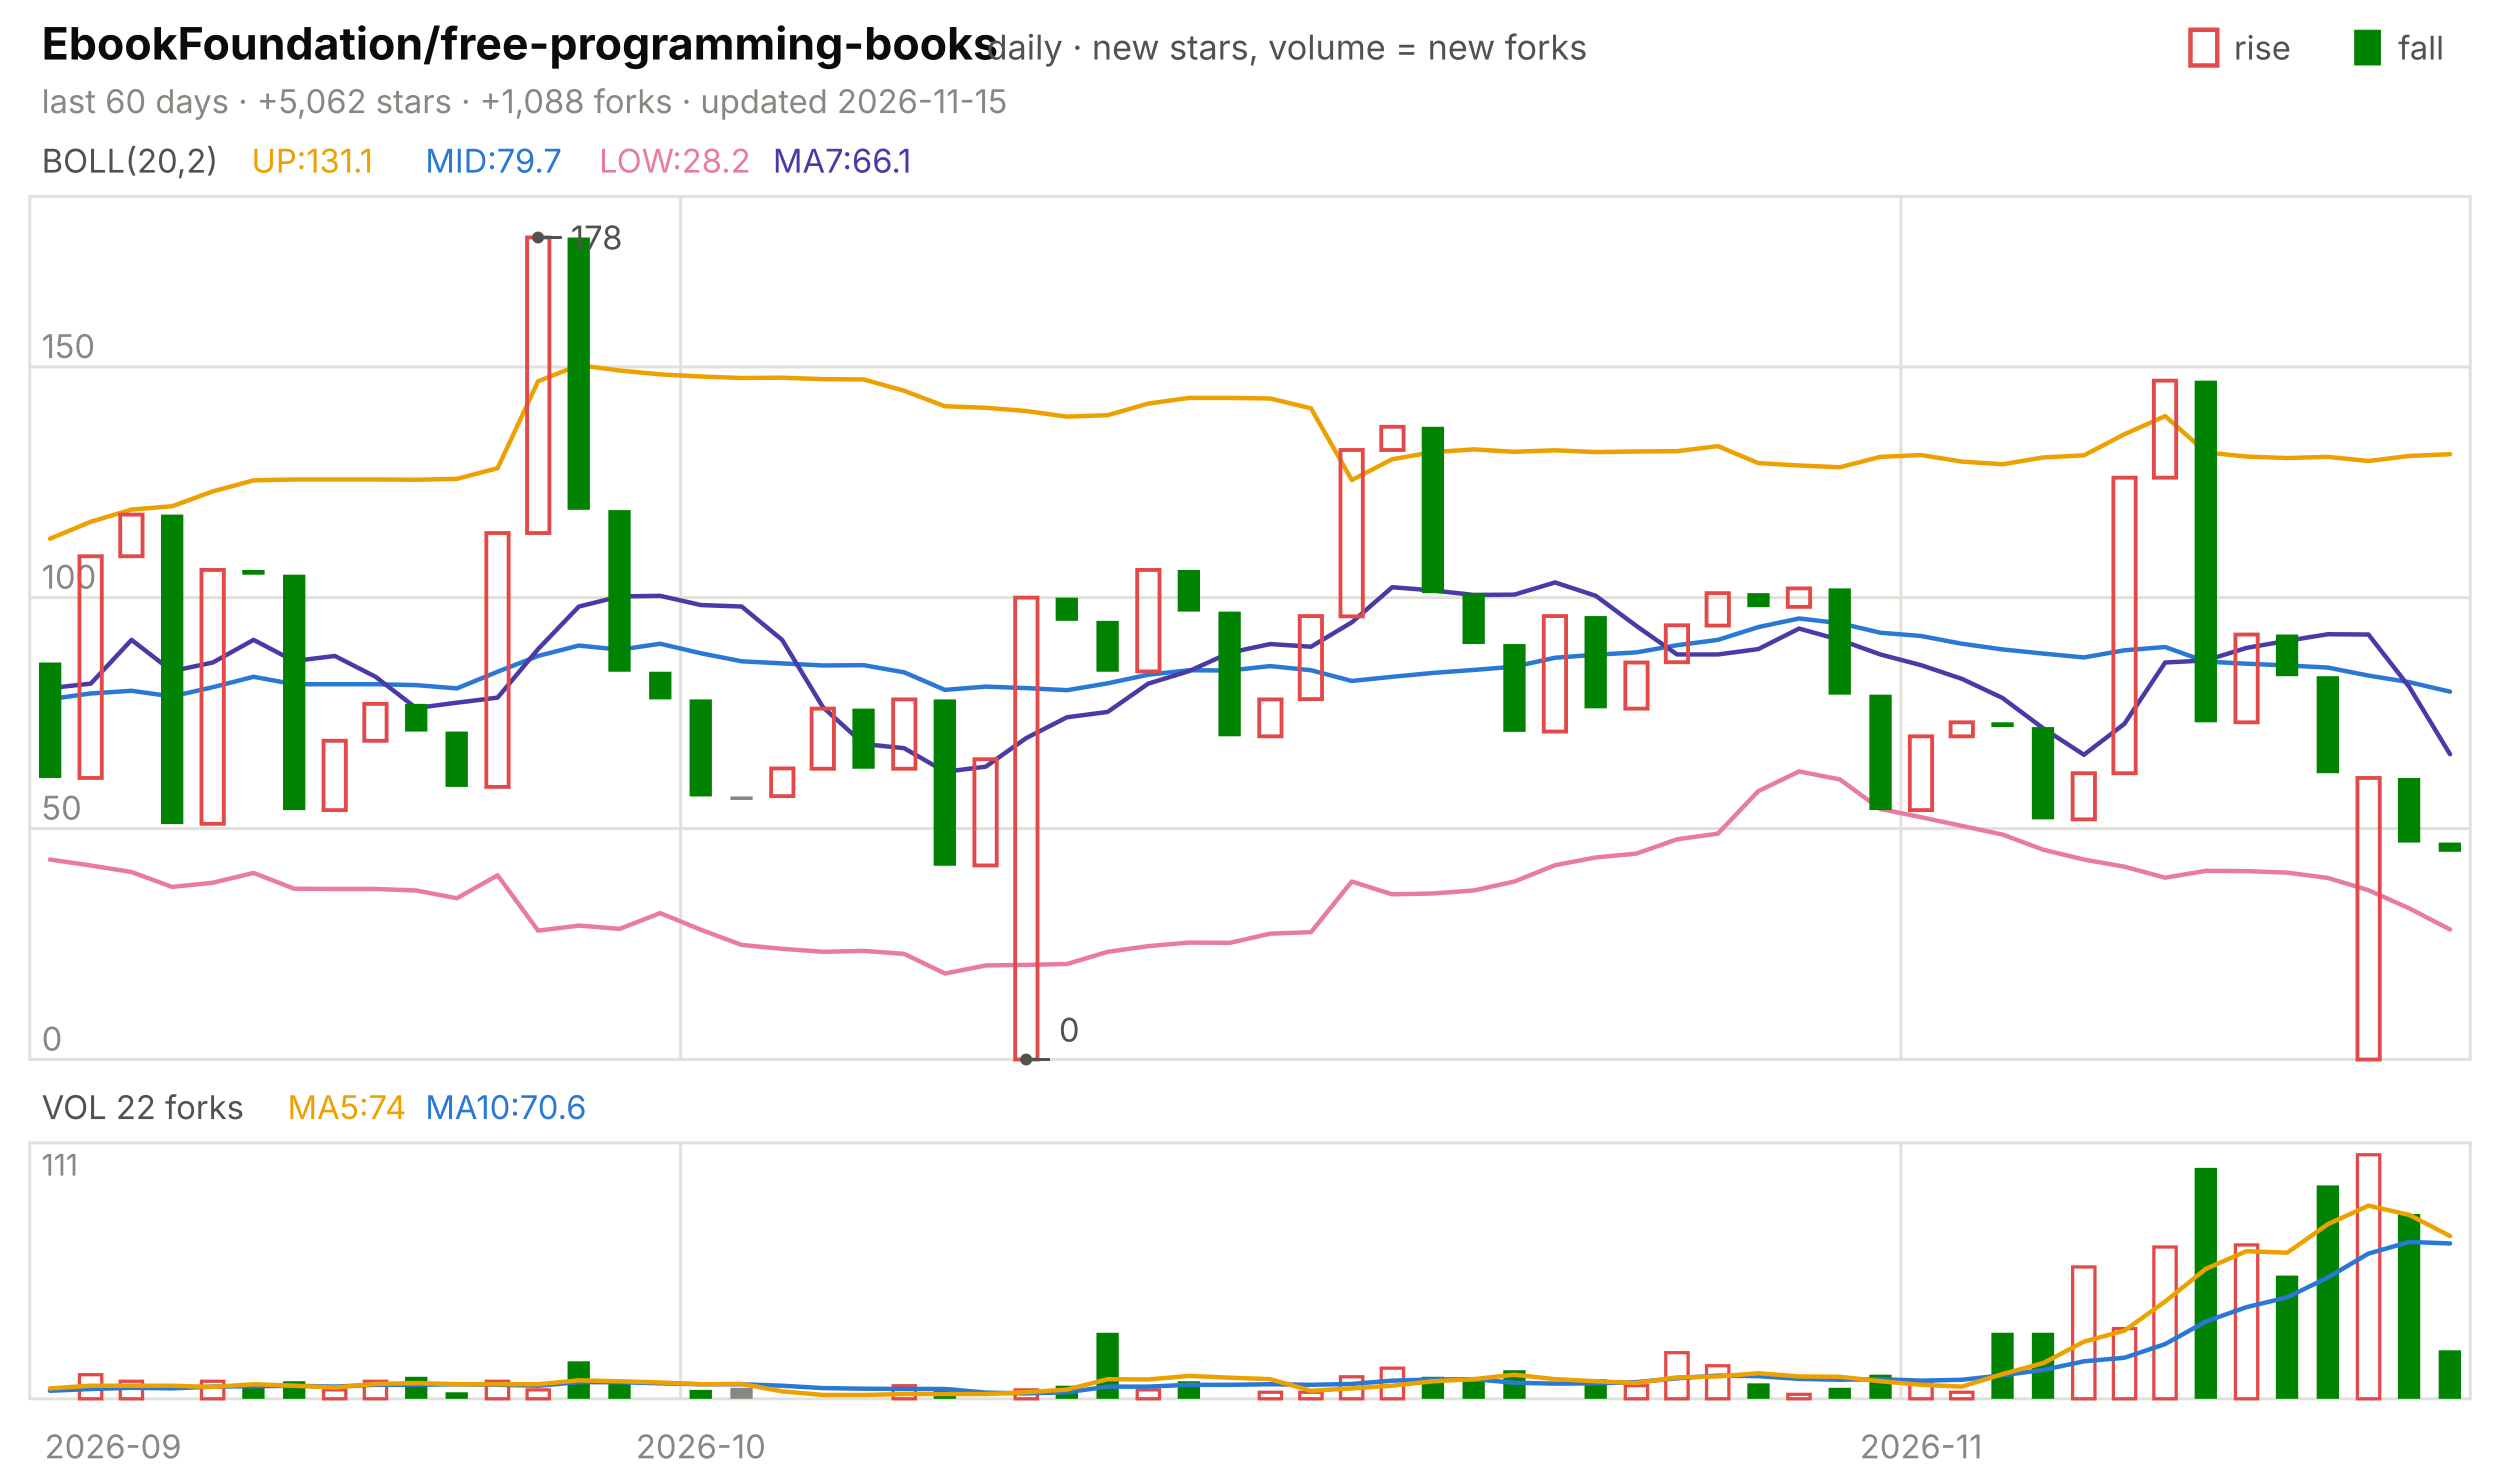
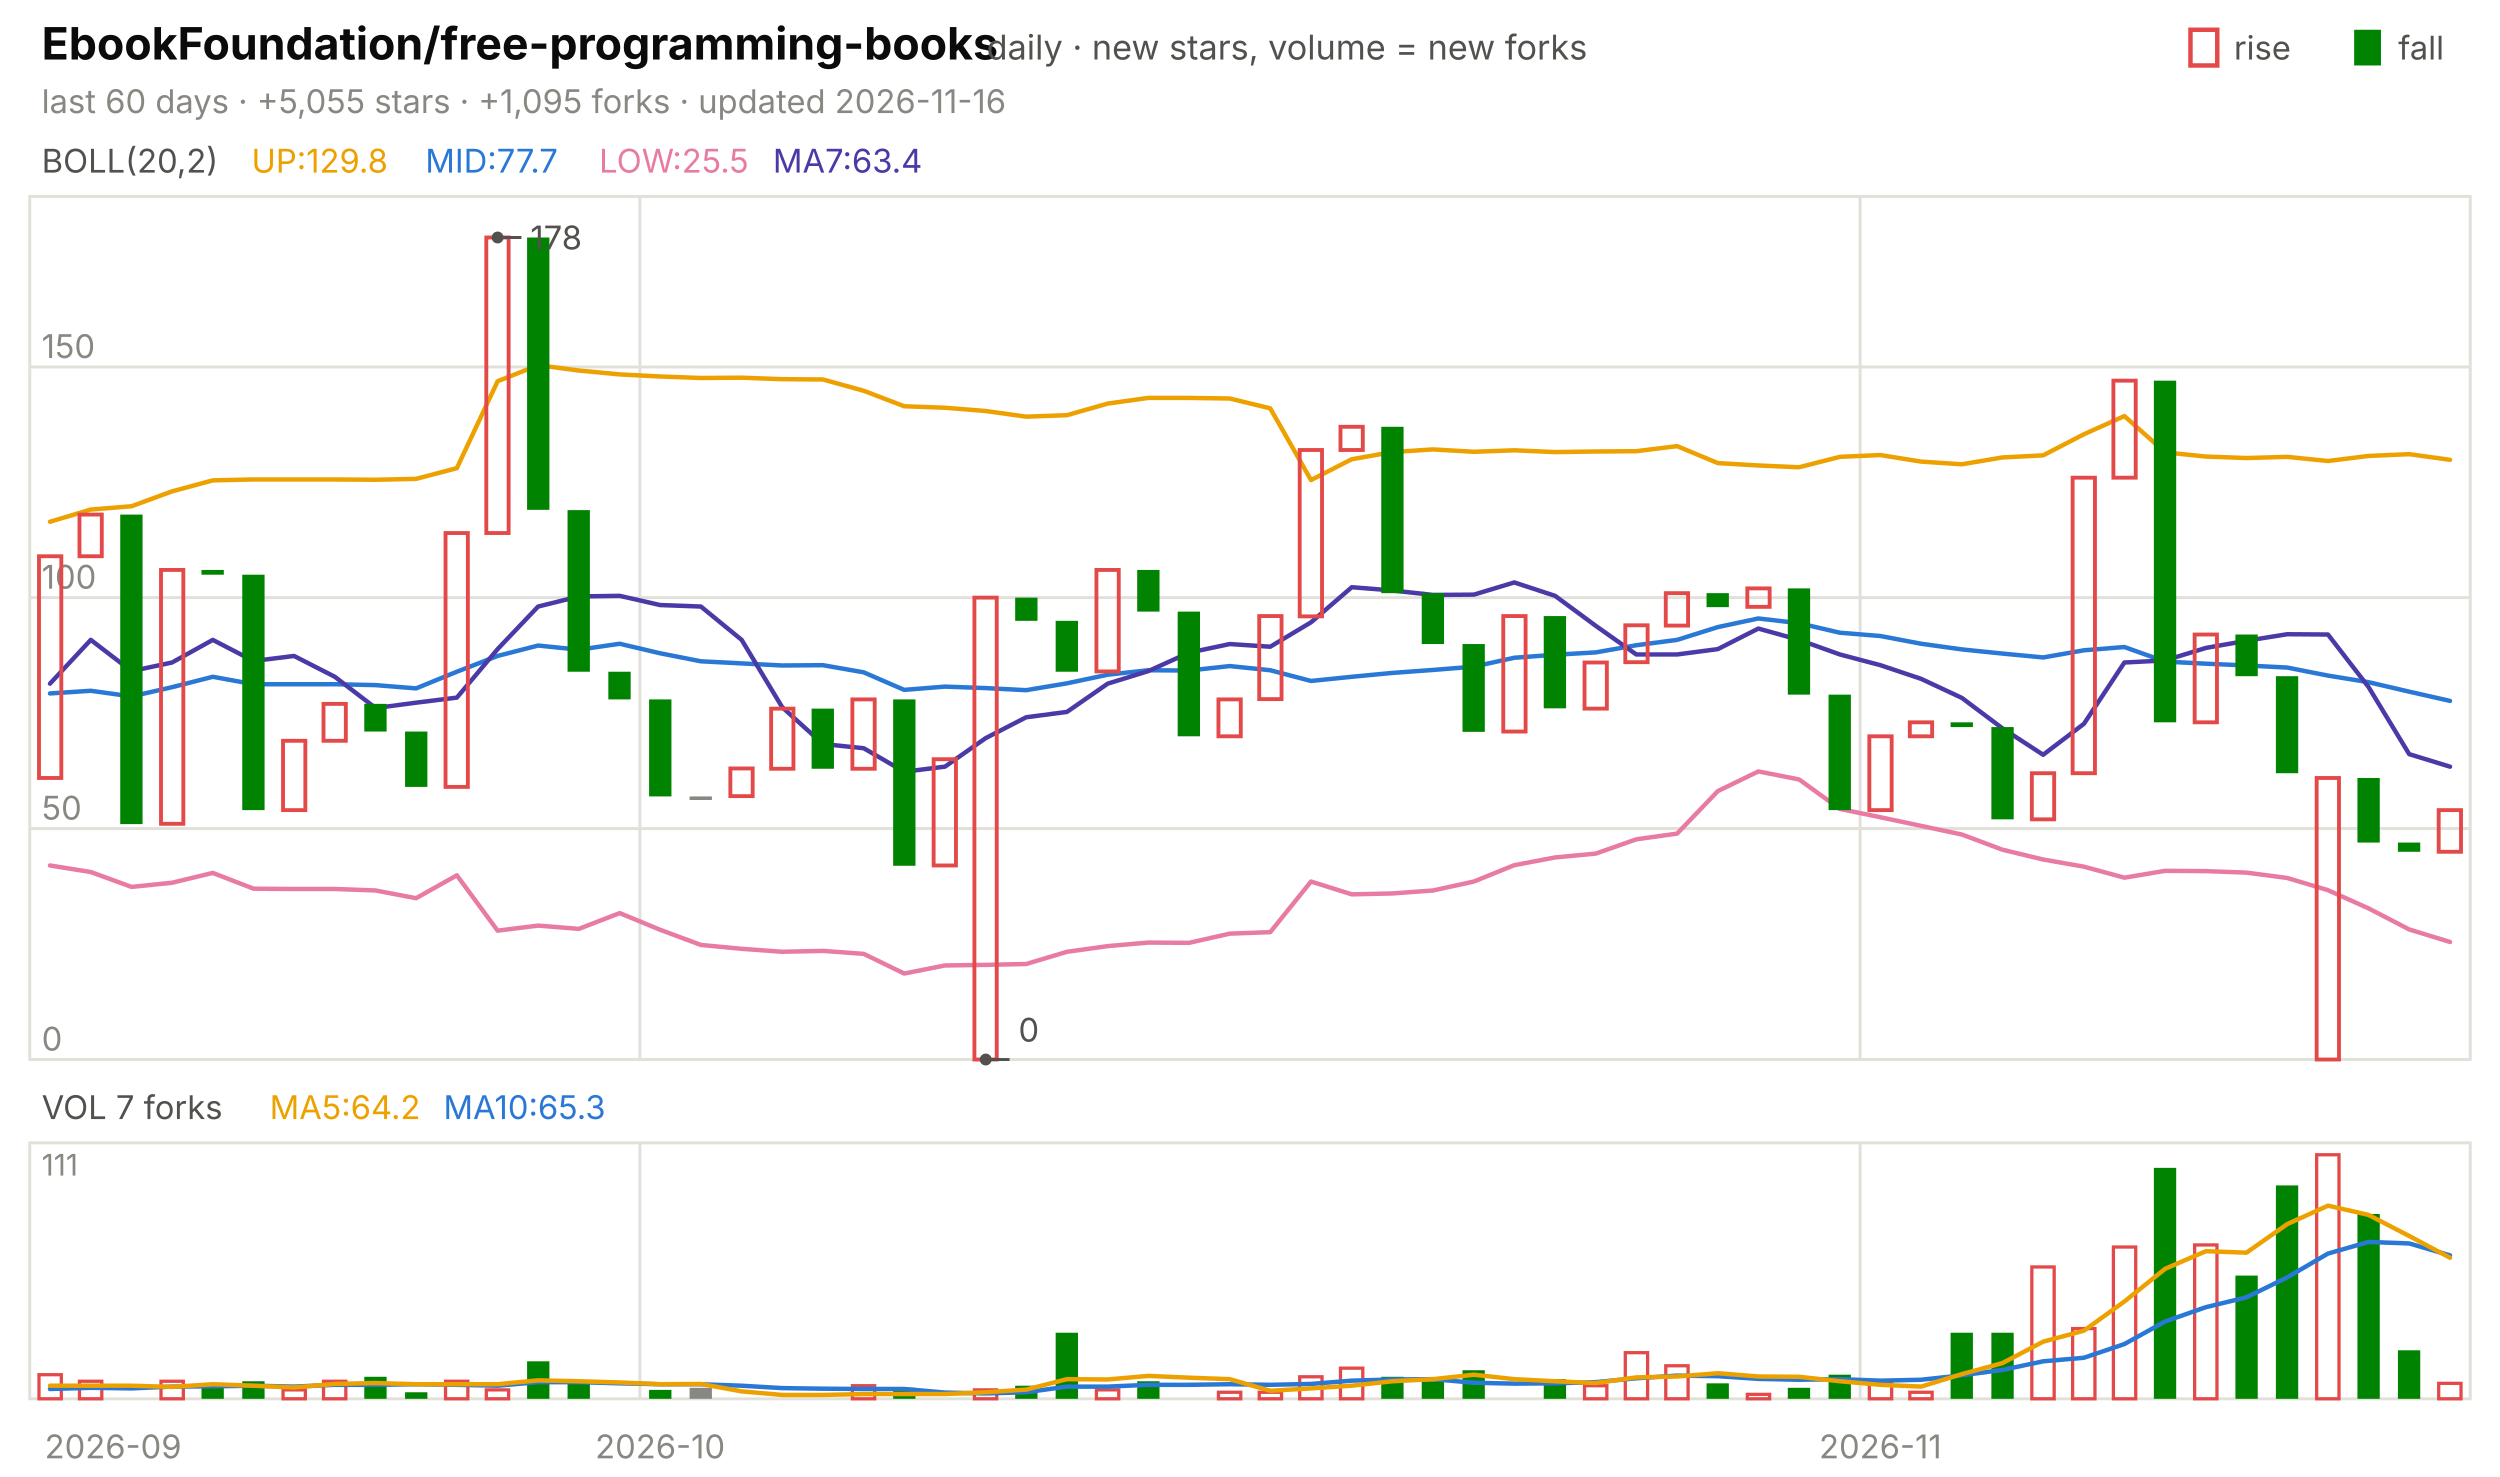
<svg xmlns="http://www.w3.org/2000/svg" viewBox="0 0 840 496" width="840" height="496" font-family="-apple-system,'Segoe UI',system-ui,sans-serif" role="img" aria-label="EbookFoundation/free-programming-books candlestick chart">
  <text x="14.0" y="20.0" font-size="15" fill="#0b0b0b" font-weight="650">EbookFoundation/free-programming-books</text>
  <text x="331.5" y="20.0" font-size="11.5" fill="#52514e">daily · new stars, volume = new forks</text>
  <text x="805.8" y="20.0" font-size="11.0" fill="#52514e">fall</text>
  <rect x="791" y="10" width="9" height="12" fill="#008300" />
  <text x="750.6" y="20.0" font-size="11.0" fill="#52514e">rise</text>
  <rect x="736" y="10" width="9" height="12" fill="none" stroke="#e34948" stroke-width="1.5" />
-   <text x="14.0" y="38.0" font-size="11.0" fill="#898781">last 60 days · +5,062 stars · +1,088 forks · updated 2026-11-15</text>
+   <text x="14.0" y="38.0" font-size="11.0" fill="#898781">last 60 days · +5,055 stars · +1,095 forks · updated 2026-11-16</text>
  <rect x="10" y="66" width="820" height="290" fill="none" stroke="#e1e0d9" />
  <rect x="10" y="384" width="820" height="86" fill="none" stroke="#e1e0d9" />
  <text x="38.0" y="490.0" font-size="11.0" fill="#898781" text-anchor="middle">2026-09</text>
-   <line x1="228.7" y1="66.0" x2="228.7" y2="356.0" stroke="#e1e0d9" stroke-width="1.0" />
-   <line x1="228.7" y1="384.0" x2="228.7" y2="470.0" stroke="#e1e0d9" stroke-width="1.0" />
-   <text x="235.5" y="490.0" font-size="11.0" fill="#898781" text-anchor="middle">2026-10</text>
-   <line x1="638.7" y1="66.0" x2="638.7" y2="356.0" stroke="#e1e0d9" stroke-width="1.0" />
-   <line x1="638.7" y1="384.0" x2="638.7" y2="470.0" stroke="#e1e0d9" stroke-width="1.0" />
-   <text x="645.5" y="490.0" font-size="11.0" fill="#898781" text-anchor="middle">2026-11</text>
+   <line x1="215.0" y1="66.0" x2="215.0" y2="356.0" stroke="#e1e0d9" stroke-width="1.0" />
+   <line x1="215.0" y1="384.0" x2="215.0" y2="470.0" stroke="#e1e0d9" stroke-width="1.0" />
+   <text x="221.8" y="490.0" font-size="11.0" fill="#898781" text-anchor="middle">2026-10</text>
+   <line x1="625.0" y1="66.0" x2="625.0" y2="356.0" stroke="#e1e0d9" stroke-width="1.0" />
+   <line x1="625.0" y1="384.0" x2="625.0" y2="470.0" stroke="#e1e0d9" stroke-width="1.0" />
+   <text x="631.8" y="490.0" font-size="11.0" fill="#898781" text-anchor="middle">2026-11</text>
  <text x="14.0" y="58.0" font-size="11.0" fill="#52514e">BOLL(20,2)</text>
-   <text x="84.5" y="58.0" font-size="11.0" fill="#eda100">UP:131.1</text>
-   <text x="142.9" y="58.0" font-size="11.0" fill="#2a78d6">MID:79.7</text>
-   <text x="201.3" y="58.0" font-size="11.0" fill="#e87ba4">LOW:28.2</text>
-   <text x="259.7" y="58.0" font-size="11.0" fill="#4a3aa7">MA7:66.1</text>
+   <text x="84.5" y="58.0" font-size="11.0" fill="#eda100">UP:129.8</text>
+   <text x="142.9" y="58.0" font-size="11.0" fill="#2a78d6">MID:77.7</text>
+   <text x="201.3" y="58.0" font-size="11.0" fill="#e87ba4">LOW:25.5</text>
+   <text x="259.7" y="58.0" font-size="11.0" fill="#4a3aa7">MA7:63.4</text>
  <line x1="10.0" y1="356.0" x2="830.0" y2="356.0" stroke="#e1e0d9" stroke-width="1.0" />
  <text x="14.0" y="353.0" font-size="11.0" fill="#898781">0</text>
  <line x1="10.0" y1="278.4" x2="830.0" y2="278.4" stroke="#e1e0d9" stroke-width="1.0" />
  <text x="14.0" y="275.4" font-size="11.0" fill="#898781">50</text>
  <line x1="10.0" y1="200.8" x2="830.0" y2="200.8" stroke="#e1e0d9" stroke-width="1.0" />
  <text x="14.0" y="197.8" font-size="11.0" fill="#898781">100</text>
  <line x1="10.0" y1="123.3" x2="830.0" y2="123.3" stroke="#e1e0d9" stroke-width="1.0" />
  <text x="14.0" y="120.3" font-size="11.0" fill="#898781">150</text>
-   <polyline points="16.8,181.0 30.5,175.3 44.2,171.2 57.8,170.1 71.5,165.1 85.2,161.4 98.8,161.1 112.5,161.1 126.2,161.1 139.8,161.2 153.5,160.9 167.2,157.3 180.8,128.1 194.5,122.7 208.2,124.5 221.8,125.8 235.5,126.5 249.2,127.0 262.8,126.9 276.5,127.4 290.2,127.5 303.8,131.3 317.5,136.5 331.2,137.0 344.8,138.1 358.5,140.0 372.2,139.5 385.8,135.6 399.5,133.7 413.2,133.7 426.8,133.9 440.5,137.2 454.2,161.3 467.8,154.3 481.5,151.9 495.2,151.0 508.8,151.8 522.5,151.3 536.2,151.9 549.8,151.7 563.5,151.6 577.2,149.9 590.8,155.6 604.5,156.4 618.2,157.0 631.8,153.5 645.5,152.9 659.2,155.1 672.8,156.0 686.5,153.7 700.2,153.0 713.8,145.9 727.5,139.8 741.2,152.0 754.8,153.4 768.5,153.9 782.2,153.5 795.8,154.9 809.5,153.2 823.2,152.6" fill="none" stroke="#eda100" stroke-width="1.5" stroke-linejoin="round" stroke-linecap="round" />
-   <polyline points="16.8,234.9 30.5,233.0 44.2,232.1 57.8,234.0 71.5,230.9 85.2,227.4 98.8,229.9 112.5,229.9 126.2,229.9 139.8,230.2 153.5,231.3 167.2,225.7 180.8,220.4 194.5,216.9 208.2,218.3 221.8,216.3 235.5,219.5 249.2,222.2 262.8,222.9 276.5,223.6 290.2,223.5 303.8,225.9 317.5,231.8 331.2,230.7 344.8,231.2 358.5,231.9 372.2,229.6 385.8,226.7 399.5,225.2 413.2,225.3 426.8,223.8 440.5,225.2 454.2,228.8 467.8,227.4 481.5,226.1 495.2,225.1 508.8,224.0 522.5,221.0 536.2,220.0 549.8,219.2 563.5,216.8 577.2,215.0 590.8,210.7 604.5,207.8 618.2,209.4 631.8,212.6 645.5,213.7 659.2,216.3 672.8,218.2 686.5,219.6 700.2,220.9 713.8,218.5 727.5,217.4 741.2,222.3 754.8,223.0 768.5,223.6 782.2,224.3 795.8,227.0 809.5,229.2 823.2,232.4" fill="none" stroke="#2a78d6" stroke-width="1.5" stroke-linejoin="round" stroke-linecap="round" />
-   <polyline points="16.8,288.8 30.5,290.8 44.2,293.0 57.8,298.0 71.5,296.6 85.2,293.3 98.8,298.6 112.5,298.7 126.2,298.7 139.8,299.2 153.5,301.8 167.2,294.1 180.8,312.7 194.5,311.0 208.2,312.1 221.8,306.8 235.5,312.4 249.2,317.5 262.8,318.8 276.5,319.8 290.2,319.5 303.8,320.5 317.5,327.1 331.2,324.4 344.8,324.2 358.5,323.9 372.2,319.8 385.8,317.9 399.5,316.7 413.2,316.8 426.8,313.7 440.5,313.2 454.2,296.2 467.8,300.5 481.5,300.2 495.2,299.2 508.8,296.2 522.5,290.7 536.2,288.1 549.8,286.8 563.5,282.0 577.2,280.1 590.8,265.8 604.5,259.2 618.2,261.9 631.8,271.8 645.5,274.6 659.2,277.5 672.8,280.4 686.5,285.5 700.2,288.8 713.8,291.2 727.5,294.9 741.2,292.6 754.8,292.7 768.5,293.2 782.2,295.0 795.8,299.1 809.5,305.2 823.2,312.3" fill="none" stroke="#e87ba4" stroke-width="1.5" stroke-linejoin="round" stroke-linecap="round" />
-   <polyline points="16.8,231.2 30.5,229.7 44.2,215.0 57.8,225.5 71.5,222.6 85.2,215.0 98.8,222.1 112.5,220.4 126.2,227.4 139.8,237.9 153.5,236.1 167.2,234.4 180.8,218.1 194.5,203.8 208.2,200.4 221.8,200.2 235.5,203.3 249.2,203.8 262.8,215.0 276.5,237.6 290.2,250.0 303.8,251.4 317.5,259.3 331.2,257.6 344.8,248.0 358.5,241.0 372.2,239.2 385.8,229.7 399.5,225.5 413.2,219.3 426.8,216.4 440.5,217.3 454.2,209.1 467.8,197.3 481.5,198.4 495.2,199.9 508.8,199.8 522.5,195.7 536.2,200.2 549.8,210.3 563.5,219.9 577.2,219.9 590.8,218.1 604.5,211.2 618.2,215.0 631.8,219.9 645.5,223.5 659.2,228.1 672.8,234.5 686.5,244.7 700.2,253.6 713.8,243.2 727.5,222.6 741.2,221.9 754.8,217.7 768.5,215.3 782.2,213.1 795.8,213.2 809.5,230.8 823.2,253.4" fill="none" stroke="#4a3aa7" stroke-width="1.5" stroke-linejoin="round" stroke-linecap="round" />
-   <rect x="13.1" y="222.6" width="7.5" height="38.8" fill="#008300" />
-   <rect x="26.7" y="186.9" width="7.5" height="74.5" fill="none" stroke="#e34948" stroke-width="1.3" />
-   <rect x="40.4" y="172.9" width="7.5" height="14.0" fill="none" stroke="#e34948" stroke-width="1.3" />
-   <rect x="54.1" y="172.9" width="7.5" height="104.0" fill="#008300" />
-   <rect x="67.7" y="191.5" width="7.5" height="85.3" fill="none" stroke="#e34948" stroke-width="1.3" />
-   <rect x="81.4" y="191.5" width="7.5" height="1.6" fill="#008300" />
-   <rect x="95.1" y="193.1" width="7.5" height="79.1" fill="#008300" />
-   <rect x="108.7" y="248.9" width="7.5" height="23.3" fill="none" stroke="#e34948" stroke-width="1.3" />
-   <rect x="122.4" y="236.5" width="7.5" height="12.4" fill="none" stroke="#e34948" stroke-width="1.3" />
-   <rect x="136.1" y="236.5" width="7.5" height="9.3" fill="#008300" />
-   <rect x="149.7" y="245.8" width="7.5" height="18.6" fill="#008300" />
-   <rect x="163.4" y="179.1" width="7.5" height="85.3" fill="none" stroke="#e34948" stroke-width="1.3" />
-   <rect x="177.1" y="79.8" width="7.5" height="99.3" fill="none" stroke="#e34948" stroke-width="1.3" />
-   <rect x="190.7" y="79.8" width="7.5" height="91.5" fill="#008300" />
-   <rect x="204.4" y="171.4" width="7.5" height="54.3" fill="#008300" />
-   <rect x="218.1" y="225.7" width="7.5" height="9.3" fill="#008300" />
-   <rect x="231.7" y="235.0" width="7.5" height="32.6" fill="#008300" />
-   <rect x="245.4" y="267.6" width="7.5" height="1.2" fill="#898781" />
-   <rect x="259.1" y="258.2" width="7.5" height="9.3" fill="none" stroke="#e34948" stroke-width="1.3" />
-   <rect x="272.7" y="238.1" width="7.5" height="20.2" fill="none" stroke="#e34948" stroke-width="1.3" />
-   <rect x="286.4" y="238.1" width="7.5" height="20.2" fill="#008300" />
-   <rect x="300.1" y="235.0" width="7.5" height="23.3" fill="none" stroke="#e34948" stroke-width="1.3" />
-   <rect x="313.7" y="235.0" width="7.5" height="55.9" fill="#008300" />
-   <rect x="327.4" y="255.1" width="7.5" height="35.7" fill="none" stroke="#e34948" stroke-width="1.3" />
-   <rect x="341.1" y="200.8" width="7.5" height="155.2" fill="none" stroke="#e34948" stroke-width="1.3" />
-   <rect x="354.7" y="200.8" width="7.5" height="7.8" fill="#008300" />
-   <rect x="368.4" y="208.6" width="7.5" height="17.1" fill="#008300" />
-   <rect x="382.1" y="191.5" width="7.5" height="34.1" fill="none" stroke="#e34948" stroke-width="1.3" />
-   <rect x="395.7" y="191.5" width="7.5" height="14.0" fill="#008300" />
-   <rect x="409.4" y="205.5" width="7.5" height="41.9" fill="#008300" />
-   <rect x="423.1" y="235.0" width="7.5" height="12.4" fill="none" stroke="#e34948" stroke-width="1.3" />
-   <rect x="436.7" y="207.0" width="7.5" height="27.9" fill="none" stroke="#e34948" stroke-width="1.3" />
-   <rect x="450.4" y="151.2" width="7.5" height="55.9" fill="none" stroke="#e34948" stroke-width="1.3" />
-   <rect x="464.1" y="143.4" width="7.5" height="7.8" fill="none" stroke="#e34948" stroke-width="1.3" />
-   <rect x="477.7" y="143.4" width="7.5" height="55.9" fill="#008300" />
-   <rect x="491.4" y="199.3" width="7.5" height="17.1" fill="#008300" />
-   <rect x="505.1" y="216.4" width="7.5" height="29.5" fill="#008300" />
-   <rect x="518.7" y="207.0" width="7.5" height="38.8" fill="none" stroke="#e34948" stroke-width="1.3" />
-   <rect x="532.4" y="207.0" width="7.5" height="31.0" fill="#008300" />
-   <rect x="546.1" y="222.6" width="7.5" height="15.5" fill="none" stroke="#e34948" stroke-width="1.3" />
-   <rect x="559.7" y="210.1" width="7.5" height="12.4" fill="none" stroke="#e34948" stroke-width="1.3" />
-   <rect x="573.4" y="199.3" width="7.5" height="10.9" fill="none" stroke="#e34948" stroke-width="1.3" />
-   <rect x="587.1" y="199.3" width="7.5" height="4.7" fill="#008300" />
-   <rect x="600.7" y="197.7" width="7.5" height="6.2" fill="none" stroke="#e34948" stroke-width="1.3" />
-   <rect x="614.4" y="197.7" width="7.5" height="35.7" fill="#008300" />
-   <rect x="628.1" y="233.4" width="7.5" height="38.8" fill="#008300" />
-   <rect x="641.7" y="247.4" width="7.5" height="24.8" fill="none" stroke="#e34948" stroke-width="1.3" />
-   <rect x="655.4" y="242.7" width="7.5" height="4.7" fill="none" stroke="#e34948" stroke-width="1.3" />
-   <rect x="669.1" y="242.7" width="7.5" height="1.6" fill="#008300" />
-   <rect x="682.7" y="244.3" width="7.5" height="31.0" fill="#008300" />
-   <rect x="696.4" y="259.8" width="7.5" height="15.5" fill="none" stroke="#e34948" stroke-width="1.3" />
-   <rect x="710.1" y="160.5" width="7.5" height="99.3" fill="none" stroke="#e34948" stroke-width="1.3" />
-   <rect x="723.7" y="127.9" width="7.5" height="32.6" fill="none" stroke="#e34948" stroke-width="1.3" />
-   <rect x="737.4" y="127.9" width="7.5" height="114.8" fill="#008300" />
-   <rect x="751.1" y="213.2" width="7.5" height="29.5" fill="none" stroke="#e34948" stroke-width="1.3" />
-   <rect x="764.7" y="213.2" width="7.5" height="14.0" fill="#008300" />
-   <rect x="778.4" y="227.2" width="7.5" height="32.6" fill="#008300" />
-   <rect x="792.1" y="261.4" width="7.5" height="94.6" fill="none" stroke="#e34948" stroke-width="1.3" />
-   <rect x="805.7" y="261.4" width="7.5" height="21.7" fill="#008300" />
-   <rect x="819.4" y="283.1" width="7.5" height="3.1" fill="#008300" />
-   <circle cx="180.8" cy="79.8" r="2" fill="#52514e" />
-   <line x1="180.8" y1="79.8" x2="188.8" y2="79.8" stroke="#52514e" stroke-width="1.0" />
-   <text x="191.8" y="83.8" font-size="11.0" fill="#52514e">178</text>
-   <circle cx="344.8" cy="356.0" r="2" fill="#52514e" />
-   <line x1="344.8" y1="356.0" x2="352.8" y2="356.0" stroke="#52514e" stroke-width="1.0" />
-   <text x="355.8" y="350.0" font-size="11.0" fill="#52514e">0</text>
-   <text x="14.0" y="376.0" font-size="11.0" fill="#52514e">VOL 22 forks</text>
-   <text x="96.6" y="376.0" font-size="11.0" fill="#eda100">MA5:74</text>
-   <text x="142.9" y="376.0" font-size="11.0" fill="#2a78d6">MA10:70.6</text>
+   <polyline points="16.8,175.3 30.5,171.2 44.2,170.1 57.8,165.1 71.5,161.4 85.2,161.1 98.8,161.1 112.5,161.1 126.2,161.2 139.8,160.9 153.5,157.3 167.2,128.1 180.8,122.7 194.5,124.5 208.2,125.8 221.8,126.5 235.5,127.0 249.2,126.9 262.8,127.4 276.5,127.5 290.2,131.3 303.8,136.5 317.5,137.0 331.2,138.1 344.8,140.0 358.5,139.5 372.2,135.6 385.8,133.7 399.5,133.7 413.2,133.9 426.8,137.2 440.5,161.3 454.2,154.3 467.8,151.9 481.5,151.0 495.2,151.8 508.8,151.3 522.5,151.9 536.2,151.7 549.8,151.6 563.5,149.9 577.2,155.6 590.8,156.4 604.5,157.0 618.2,153.5 631.8,152.9 645.5,155.1 659.2,156.0 672.8,153.7 686.5,153.0 700.2,145.9 713.8,139.8 727.5,152.0 741.2,153.4 754.8,153.9 768.5,153.5 782.2,154.9 795.8,153.2 809.5,152.6 823.2,154.5" fill="none" stroke="#eda100" stroke-width="1.5" stroke-linejoin="round" stroke-linecap="round" />
+   <polyline points="16.8,233.0 30.5,232.1 44.2,234.0 57.8,230.9 71.5,227.4 85.2,229.9 98.8,229.9 112.5,229.9 126.2,230.2 139.8,231.3 153.5,225.7 167.2,220.4 180.8,216.9 194.5,218.3 208.2,216.3 221.8,219.5 235.5,222.2 249.2,222.9 262.8,223.6 276.5,223.5 290.2,225.9 303.8,231.8 317.5,230.7 331.2,231.2 344.8,231.9 358.5,229.6 372.2,226.7 385.8,225.2 399.5,225.3 413.2,223.8 426.8,225.2 440.5,228.8 454.2,227.4 467.8,226.1 481.5,225.1 495.2,224.0 508.8,221.0 522.5,220.0 536.2,219.2 549.8,216.8 563.5,215.0 577.2,210.7 590.8,207.8 604.5,209.4 618.2,212.6 631.8,213.7 645.5,216.3 659.2,218.2 672.8,219.6 686.5,220.9 700.2,218.5 713.8,217.4 727.5,222.3 741.2,223.0 754.8,223.6 768.5,224.3 782.2,227.0 795.8,229.2 809.5,232.4 823.2,235.5" fill="none" stroke="#2a78d6" stroke-width="1.5" stroke-linejoin="round" stroke-linecap="round" />
+   <polyline points="16.8,290.8 30.5,293.0 44.2,298.0 57.8,296.6 71.5,293.3 85.2,298.6 98.8,298.7 112.5,298.7 126.2,299.2 139.8,301.8 153.5,294.1 167.2,312.7 180.8,311.0 194.5,312.1 208.2,306.8 221.8,312.4 235.5,317.5 249.2,318.8 262.8,319.8 276.5,319.5 290.2,320.5 303.8,327.1 317.5,324.4 331.2,324.2 344.8,323.9 358.5,319.8 372.2,317.9 385.8,316.7 399.5,316.8 413.2,313.7 426.8,313.2 440.5,296.2 454.2,300.5 467.8,300.2 481.5,299.2 495.2,296.2 508.8,290.7 522.5,288.1 536.2,286.8 549.8,282.0 563.5,280.1 577.2,265.8 590.8,259.2 604.5,261.9 618.2,271.8 631.8,274.6 645.5,277.5 659.2,280.4 672.8,285.5 686.5,288.8 700.2,291.2 713.8,294.9 727.5,292.6 741.2,292.7 754.8,293.2 768.5,295.0 782.2,299.1 795.8,305.2 809.5,312.3 823.2,316.5" fill="none" stroke="#e87ba4" stroke-width="1.5" stroke-linejoin="round" stroke-linecap="round" />
+   <polyline points="16.8,229.7 30.5,215.0 44.2,225.5 57.8,222.6 71.5,215.0 85.2,222.1 98.8,220.4 112.5,227.4 126.2,237.9 139.8,236.1 153.5,234.4 167.2,218.1 180.8,203.8 194.5,200.4 208.2,200.2 221.8,203.3 235.5,203.8 249.2,215.0 262.8,237.6 276.5,250.0 290.2,251.4 303.8,259.3 317.5,257.6 331.2,248.0 344.8,241.0 358.5,239.2 372.2,229.7 385.8,225.5 399.5,219.3 413.2,216.4 426.8,217.3 440.5,209.1 454.2,197.3 467.8,198.4 481.5,199.9 495.2,199.8 508.8,195.7 522.5,200.2 536.2,210.3 549.8,219.9 563.5,219.9 577.2,218.1 590.8,211.2 604.5,215.0 618.2,219.9 631.8,223.5 645.5,228.1 659.2,234.5 672.8,244.7 686.5,253.6 700.2,243.2 713.8,222.6 727.5,221.9 741.2,217.7 754.8,215.3 768.5,213.1 782.2,213.2 795.8,230.8 809.5,253.4 823.2,257.6" fill="none" stroke="#4a3aa7" stroke-width="1.5" stroke-linejoin="round" stroke-linecap="round" />
+   <rect x="13.1" y="186.9" width="7.5" height="74.5" fill="none" stroke="#e34948" stroke-width="1.3" />
+   <rect x="26.7" y="172.9" width="7.5" height="14.0" fill="none" stroke="#e34948" stroke-width="1.3" />
+   <rect x="40.4" y="172.9" width="7.5" height="104.0" fill="#008300" />
+   <rect x="54.1" y="191.5" width="7.5" height="85.3" fill="none" stroke="#e34948" stroke-width="1.3" />
+   <rect x="67.7" y="191.5" width="7.5" height="1.6" fill="#008300" />
+   <rect x="81.4" y="193.1" width="7.5" height="79.1" fill="#008300" />
+   <rect x="95.1" y="248.9" width="7.5" height="23.3" fill="none" stroke="#e34948" stroke-width="1.3" />
+   <rect x="108.7" y="236.5" width="7.5" height="12.4" fill="none" stroke="#e34948" stroke-width="1.3" />
+   <rect x="122.4" y="236.5" width="7.5" height="9.3" fill="#008300" />
+   <rect x="136.1" y="245.8" width="7.5" height="18.6" fill="#008300" />
+   <rect x="149.7" y="179.1" width="7.5" height="85.3" fill="none" stroke="#e34948" stroke-width="1.3" />
+   <rect x="163.4" y="79.8" width="7.5" height="99.3" fill="none" stroke="#e34948" stroke-width="1.3" />
+   <rect x="177.1" y="79.8" width="7.5" height="91.5" fill="#008300" />
+   <rect x="190.7" y="171.4" width="7.5" height="54.3" fill="#008300" />
+   <rect x="204.4" y="225.7" width="7.5" height="9.3" fill="#008300" />
+   <rect x="218.1" y="235.0" width="7.5" height="32.6" fill="#008300" />
+   <rect x="231.7" y="267.6" width="7.5" height="1.2" fill="#898781" />
+   <rect x="245.4" y="258.2" width="7.5" height="9.3" fill="none" stroke="#e34948" stroke-width="1.3" />
+   <rect x="259.1" y="238.1" width="7.5" height="20.2" fill="none" stroke="#e34948" stroke-width="1.3" />
+   <rect x="272.7" y="238.1" width="7.5" height="20.2" fill="#008300" />
+   <rect x="286.4" y="235.0" width="7.5" height="23.3" fill="none" stroke="#e34948" stroke-width="1.3" />
+   <rect x="300.1" y="235.0" width="7.5" height="55.9" fill="#008300" />
+   <rect x="313.7" y="255.1" width="7.5" height="35.7" fill="none" stroke="#e34948" stroke-width="1.3" />
+   <rect x="327.4" y="200.8" width="7.5" height="155.2" fill="none" stroke="#e34948" stroke-width="1.3" />
+   <rect x="341.1" y="200.8" width="7.5" height="7.8" fill="#008300" />
+   <rect x="354.7" y="208.6" width="7.5" height="17.1" fill="#008300" />
+   <rect x="368.4" y="191.5" width="7.5" height="34.1" fill="none" stroke="#e34948" stroke-width="1.3" />
+   <rect x="382.1" y="191.5" width="7.5" height="14.0" fill="#008300" />
+   <rect x="395.7" y="205.5" width="7.5" height="41.9" fill="#008300" />
+   <rect x="409.4" y="235.0" width="7.5" height="12.4" fill="none" stroke="#e34948" stroke-width="1.3" />
+   <rect x="423.1" y="207.0" width="7.5" height="27.9" fill="none" stroke="#e34948" stroke-width="1.3" />
+   <rect x="436.7" y="151.2" width="7.5" height="55.9" fill="none" stroke="#e34948" stroke-width="1.3" />
+   <rect x="450.4" y="143.4" width="7.5" height="7.8" fill="none" stroke="#e34948" stroke-width="1.3" />
+   <rect x="464.1" y="143.4" width="7.5" height="55.9" fill="#008300" />
+   <rect x="477.7" y="199.3" width="7.5" height="17.1" fill="#008300" />
+   <rect x="491.4" y="216.4" width="7.5" height="29.5" fill="#008300" />
+   <rect x="505.1" y="207.0" width="7.5" height="38.8" fill="none" stroke="#e34948" stroke-width="1.3" />
+   <rect x="518.7" y="207.0" width="7.5" height="31.0" fill="#008300" />
+   <rect x="532.4" y="222.6" width="7.5" height="15.5" fill="none" stroke="#e34948" stroke-width="1.3" />
+   <rect x="546.1" y="210.1" width="7.5" height="12.4" fill="none" stroke="#e34948" stroke-width="1.3" />
+   <rect x="559.7" y="199.3" width="7.5" height="10.9" fill="none" stroke="#e34948" stroke-width="1.3" />
+   <rect x="573.4" y="199.3" width="7.5" height="4.7" fill="#008300" />
+   <rect x="587.1" y="197.7" width="7.5" height="6.2" fill="none" stroke="#e34948" stroke-width="1.3" />
+   <rect x="600.7" y="197.7" width="7.5" height="35.7" fill="#008300" />
+   <rect x="614.4" y="233.4" width="7.5" height="38.8" fill="#008300" />
+   <rect x="628.1" y="247.4" width="7.5" height="24.8" fill="none" stroke="#e34948" stroke-width="1.3" />
+   <rect x="641.7" y="242.7" width="7.5" height="4.7" fill="none" stroke="#e34948" stroke-width="1.3" />
+   <rect x="655.4" y="242.7" width="7.5" height="1.6" fill="#008300" />
+   <rect x="669.1" y="244.3" width="7.5" height="31.0" fill="#008300" />
+   <rect x="682.7" y="259.8" width="7.5" height="15.5" fill="none" stroke="#e34948" stroke-width="1.3" />
+   <rect x="696.4" y="160.5" width="7.5" height="99.3" fill="none" stroke="#e34948" stroke-width="1.3" />
+   <rect x="710.1" y="127.9" width="7.5" height="32.6" fill="none" stroke="#e34948" stroke-width="1.3" />
+   <rect x="723.7" y="127.9" width="7.5" height="114.8" fill="#008300" />
+   <rect x="737.4" y="213.2" width="7.5" height="29.5" fill="none" stroke="#e34948" stroke-width="1.3" />
+   <rect x="751.1" y="213.2" width="7.5" height="14.0" fill="#008300" />
+   <rect x="764.7" y="227.2" width="7.5" height="32.6" fill="#008300" />
+   <rect x="778.4" y="261.4" width="7.5" height="94.6" fill="none" stroke="#e34948" stroke-width="1.3" />
+   <rect x="792.1" y="261.4" width="7.5" height="21.7" fill="#008300" />
+   <rect x="805.7" y="283.1" width="7.5" height="3.1" fill="#008300" />
+   <rect x="819.4" y="272.2" width="7.5" height="14.0" fill="none" stroke="#e34948" stroke-width="1.3" />
+   <circle cx="167.2" cy="79.8" r="2" fill="#52514e" />
+   <line x1="167.2" y1="79.8" x2="175.2" y2="79.8" stroke="#52514e" stroke-width="1.0" />
+   <text x="178.2" y="83.8" font-size="11.0" fill="#52514e">178</text>
+   <circle cx="331.2" cy="356.0" r="2" fill="#52514e" />
+   <line x1="331.2" y1="356.0" x2="339.2" y2="356.0" stroke="#52514e" stroke-width="1.0" />
+   <text x="342.2" y="350.0" font-size="11.0" fill="#52514e">0</text>
+   <text x="14.0" y="376.0" font-size="11.0" fill="#52514e">VOL 7 forks</text>
+   <text x="90.6" y="376.0" font-size="11.0" fill="#eda100">MA5:64.2</text>
+   <text x="149.0" y="376.0" font-size="11.0" fill="#2a78d6">MA10:65.3</text>
  <text x="14.0" y="395.0" font-size="10" fill="#898781">111</text>
-   <rect x="26.7" y="461.9" width="7.5" height="8.1" fill="none" stroke="#e34948" stroke-width="1.1" />
-   <rect x="40.4" y="464.1" width="7.5" height="5.9" fill="none" stroke="#e34948" stroke-width="1.1" />
-   <rect x="67.7" y="464.1" width="7.5" height="5.9" fill="none" stroke="#e34948" stroke-width="1.1" />
-   <rect x="81.4" y="465.6" width="7.5" height="4.4" fill="#008300" />
-   <rect x="95.1" y="464.1" width="7.5" height="5.9" fill="#008300" />
-   <rect x="108.7" y="467.0" width="7.5" height="3.0" fill="none" stroke="#e34948" stroke-width="1.1" />
-   <rect x="122.4" y="464.1" width="7.5" height="5.9" fill="none" stroke="#e34948" stroke-width="1.1" />
-   <rect x="136.1" y="462.6" width="7.5" height="7.4" fill="#008300" />
-   <rect x="149.7" y="467.8" width="7.5" height="2.2" fill="#008300" />
-   <rect x="163.4" y="464.1" width="7.5" height="5.9" fill="none" stroke="#e34948" stroke-width="1.1" />
-   <rect x="177.1" y="467.0" width="7.5" height="3.0" fill="none" stroke="#e34948" stroke-width="1.1" />
-   <rect x="190.7" y="457.4" width="7.5" height="12.6" fill="#008300" />
-   <rect x="204.4" y="464.1" width="7.5" height="5.9" fill="#008300" />
-   <rect x="231.7" y="467.0" width="7.5" height="3.0" fill="#008300" />
-   <rect x="245.4" y="466.3" width="7.5" height="3.7" fill="#898781" />
-   <rect x="300.1" y="465.6" width="7.5" height="4.4" fill="none" stroke="#e34948" stroke-width="1.1" />
-   <rect x="313.7" y="466.3" width="7.5" height="3.7" fill="#008300" />
-   <rect x="341.1" y="467.0" width="7.5" height="3.0" fill="none" stroke="#e34948" stroke-width="1.1" />
-   <rect x="354.7" y="465.6" width="7.5" height="4.4" fill="#008300" />
-   <rect x="368.4" y="447.8" width="7.5" height="22.2" fill="#008300" />
-   <rect x="382.1" y="467.0" width="7.5" height="3.0" fill="none" stroke="#e34948" stroke-width="1.1" />
-   <rect x="395.7" y="464.1" width="7.5" height="5.9" fill="#008300" />
+   <rect x="13.1" y="461.9" width="7.5" height="8.1" fill="none" stroke="#e34948" stroke-width="1.1" />
+   <rect x="26.7" y="464.1" width="7.5" height="5.9" fill="none" stroke="#e34948" stroke-width="1.1" />
+   <rect x="54.1" y="464.1" width="7.5" height="5.9" fill="none" stroke="#e34948" stroke-width="1.1" />
+   <rect x="67.7" y="465.6" width="7.5" height="4.4" fill="#008300" />
+   <rect x="81.4" y="464.1" width="7.5" height="5.9" fill="#008300" />
+   <rect x="95.1" y="467.0" width="7.5" height="3.0" fill="none" stroke="#e34948" stroke-width="1.1" />
+   <rect x="108.7" y="464.1" width="7.5" height="5.9" fill="none" stroke="#e34948" stroke-width="1.1" />
+   <rect x="122.4" y="462.6" width="7.5" height="7.4" fill="#008300" />
+   <rect x="136.1" y="467.8" width="7.5" height="2.2" fill="#008300" />
+   <rect x="149.7" y="464.1" width="7.5" height="5.9" fill="none" stroke="#e34948" stroke-width="1.1" />
+   <rect x="163.4" y="467.0" width="7.5" height="3.0" fill="none" stroke="#e34948" stroke-width="1.1" />
+   <rect x="177.1" y="457.4" width="7.5" height="12.6" fill="#008300" />
+   <rect x="190.7" y="464.1" width="7.5" height="5.9" fill="#008300" />
+   <rect x="218.1" y="467.0" width="7.5" height="3.0" fill="#008300" />
+   <rect x="231.7" y="466.3" width="7.5" height="3.7" fill="#898781" />
+   <rect x="286.4" y="465.6" width="7.5" height="4.4" fill="none" stroke="#e34948" stroke-width="1.1" />
+   <rect x="300.1" y="466.3" width="7.5" height="3.7" fill="#008300" />
+   <rect x="327.4" y="467.0" width="7.5" height="3.0" fill="none" stroke="#e34948" stroke-width="1.1" />
+   <rect x="341.1" y="465.6" width="7.5" height="4.4" fill="#008300" />
+   <rect x="354.7" y="447.8" width="7.5" height="22.2" fill="#008300" />
+   <rect x="368.4" y="467.0" width="7.5" height="3.0" fill="none" stroke="#e34948" stroke-width="1.1" />
+   <rect x="382.1" y="464.1" width="7.5" height="5.9" fill="#008300" />
+   <rect x="409.4" y="467.8" width="7.5" height="2.2" fill="none" stroke="#e34948" stroke-width="1.1" />
  <rect x="423.1" y="467.8" width="7.5" height="2.2" fill="none" stroke="#e34948" stroke-width="1.1" />
-   <rect x="436.7" y="467.8" width="7.5" height="2.2" fill="none" stroke="#e34948" stroke-width="1.1" />
-   <rect x="450.4" y="462.6" width="7.5" height="7.4" fill="none" stroke="#e34948" stroke-width="1.1" />
-   <rect x="464.1" y="459.7" width="7.5" height="10.3" fill="none" stroke="#e34948" stroke-width="1.1" />
-   <rect x="477.7" y="462.6" width="7.5" height="7.4" fill="#008300" />
-   <rect x="491.4" y="464.1" width="7.5" height="5.9" fill="#008300" />
-   <rect x="505.1" y="460.4" width="7.5" height="9.6" fill="#008300" />
-   <rect x="532.4" y="463.4" width="7.5" height="6.6" fill="#008300" />
-   <rect x="546.1" y="465.6" width="7.5" height="4.4" fill="none" stroke="#e34948" stroke-width="1.1" />
-   <rect x="559.7" y="454.5" width="7.5" height="15.5" fill="none" stroke="#e34948" stroke-width="1.1" />
-   <rect x="573.4" y="458.9" width="7.5" height="11.1" fill="none" stroke="#e34948" stroke-width="1.1" />
-   <rect x="587.1" y="464.8" width="7.5" height="5.2" fill="#008300" />
-   <rect x="600.7" y="468.5" width="7.5" height="1.5" fill="none" stroke="#e34948" stroke-width="1.1" />
-   <rect x="614.4" y="466.3" width="7.5" height="3.7" fill="#008300" />
-   <rect x="628.1" y="461.9" width="7.5" height="8.1" fill="#008300" />
-   <rect x="641.7" y="464.8" width="7.5" height="5.2" fill="none" stroke="#e34948" stroke-width="1.1" />
-   <rect x="655.4" y="467.8" width="7.5" height="2.2" fill="none" stroke="#e34948" stroke-width="1.1" />
+   <rect x="436.7" y="462.6" width="7.5" height="7.4" fill="none" stroke="#e34948" stroke-width="1.1" />
+   <rect x="450.4" y="459.7" width="7.5" height="10.3" fill="none" stroke="#e34948" stroke-width="1.1" />
+   <rect x="464.1" y="462.6" width="7.5" height="7.4" fill="#008300" />
+   <rect x="477.7" y="464.1" width="7.5" height="5.9" fill="#008300" />
+   <rect x="491.4" y="460.4" width="7.5" height="9.6" fill="#008300" />
+   <rect x="518.7" y="463.4" width="7.5" height="6.6" fill="#008300" />
+   <rect x="532.4" y="465.6" width="7.5" height="4.4" fill="none" stroke="#e34948" stroke-width="1.1" />
+   <rect x="546.1" y="454.5" width="7.5" height="15.5" fill="none" stroke="#e34948" stroke-width="1.1" />
+   <rect x="559.7" y="458.9" width="7.5" height="11.1" fill="none" stroke="#e34948" stroke-width="1.1" />
+   <rect x="573.4" y="464.8" width="7.5" height="5.2" fill="#008300" />
+   <rect x="587.1" y="468.5" width="7.5" height="1.5" fill="none" stroke="#e34948" stroke-width="1.1" />
+   <rect x="600.7" y="466.3" width="7.5" height="3.7" fill="#008300" />
+   <rect x="614.4" y="461.9" width="7.5" height="8.1" fill="#008300" />
+   <rect x="628.1" y="464.8" width="7.5" height="5.2" fill="none" stroke="#e34948" stroke-width="1.1" />
+   <rect x="641.7" y="467.8" width="7.5" height="2.2" fill="none" stroke="#e34948" stroke-width="1.1" />
+   <rect x="655.4" y="447.8" width="7.5" height="22.2" fill="#008300" />
  <rect x="669.1" y="447.8" width="7.5" height="22.2" fill="#008300" />
-   <rect x="682.7" y="447.8" width="7.5" height="22.2" fill="#008300" />
-   <rect x="696.4" y="425.7" width="7.5" height="44.3" fill="none" stroke="#e34948" stroke-width="1.1" />
-   <rect x="710.1" y="446.4" width="7.5" height="23.6" fill="none" stroke="#e34948" stroke-width="1.1" />
-   <rect x="723.7" y="419.0" width="7.5" height="51.0" fill="none" stroke="#e34948" stroke-width="1.1" />
-   <rect x="737.4" y="392.4" width="7.5" height="77.6" fill="#008300" />
-   <rect x="751.1" y="418.3" width="7.5" height="51.7" fill="none" stroke="#e34948" stroke-width="1.1" />
-   <rect x="764.7" y="428.6" width="7.5" height="41.4" fill="#008300" />
-   <rect x="778.4" y="398.3" width="7.5" height="71.7" fill="#008300" />
-   <rect x="792.1" y="388.0" width="7.5" height="82.0" fill="none" stroke="#e34948" stroke-width="1.1" />
-   <rect x="805.7" y="407.9" width="7.5" height="62.1" fill="#008300" />
-   <rect x="819.4" y="453.7" width="7.5" height="16.3" fill="#008300" />
-   <polyline points="16.8,467.3 30.5,466.7 44.2,466.3 57.8,466.5 71.5,465.9 85.2,465.8 98.8,465.6 112.5,465.9 126.2,465.3 139.8,465.3 153.5,465.1 167.2,465.3 180.8,465.6 194.5,464.4 208.2,464.4 221.8,464.8 235.5,465.1 249.2,465.1 262.8,465.6 276.5,466.4 290.2,466.6 303.8,466.7 317.5,466.7 331.2,467.9 344.8,468.2 358.5,467.8 372.2,465.9 385.8,465.9 399.5,465.3 413.2,465.3 426.8,465.1 440.5,465.3 454.2,465.0 467.8,463.9 481.5,463.5 495.2,463.4 508.8,464.6 522.5,464.9 536.2,464.8 549.8,464.4 563.5,463.1 577.2,462.2 590.8,462.4 604.5,463.3 618.2,463.6 631.8,463.4 645.5,463.9 659.2,463.6 672.8,462.1 686.5,460.3 700.2,457.4 713.8,456.2 727.5,451.6 741.2,444.0 754.8,439.2 768.5,435.9 782.2,429.2 795.8,421.2 809.5,417.3 823.2,417.8" fill="none" stroke="#2a78d6" stroke-width="1.5" stroke-linejoin="round" stroke-linecap="round" />
-   <polyline points="16.8,466.5 30.5,465.6 44.2,465.6 57.8,465.6 71.5,466.0 85.2,465.1 98.8,465.6 112.5,466.2 126.2,465.0 139.8,464.7 153.5,465.1 167.2,465.1 180.8,465.1 194.5,463.8 208.2,464.1 221.8,464.5 235.5,465.1 249.2,465.0 262.8,467.5 276.5,468.7 290.2,468.7 303.8,468.4 317.5,468.4 331.2,468.4 344.8,467.8 358.5,466.9 372.2,463.4 385.8,463.5 399.5,462.3 413.2,462.9 426.8,463.4 440.5,467.3 454.2,466.5 467.8,465.6 481.5,464.1 495.2,463.4 508.8,461.9 522.5,463.4 536.2,464.1 549.8,464.7 563.5,462.8 577.2,462.5 590.8,461.4 604.5,462.5 618.2,462.6 631.8,464.1 645.5,465.3 659.2,465.9 672.8,461.7 686.5,458.0 700.2,450.8 713.8,447.1 727.5,437.3 741.2,426.3 754.8,420.4 768.5,420.9 782.2,411.3 795.8,405.1 809.5,408.2 823.2,415.3" fill="none" stroke="#eda100" stroke-width="1.5" stroke-linejoin="round" stroke-linecap="round" />
+   <rect x="682.7" y="425.7" width="7.5" height="44.3" fill="none" stroke="#e34948" stroke-width="1.1" />
+   <rect x="696.4" y="446.4" width="7.5" height="23.6" fill="none" stroke="#e34948" stroke-width="1.1" />
+   <rect x="710.1" y="419.0" width="7.5" height="51.0" fill="none" stroke="#e34948" stroke-width="1.1" />
+   <rect x="723.7" y="392.4" width="7.5" height="77.6" fill="#008300" />
+   <rect x="737.4" y="418.3" width="7.5" height="51.7" fill="none" stroke="#e34948" stroke-width="1.1" />
+   <rect x="751.1" y="428.6" width="7.5" height="41.4" fill="#008300" />
+   <rect x="764.7" y="398.3" width="7.5" height="71.7" fill="#008300" />
+   <rect x="778.4" y="388.0" width="7.5" height="82.0" fill="none" stroke="#e34948" stroke-width="1.1" />
+   <rect x="792.1" y="407.9" width="7.5" height="62.1" fill="#008300" />
+   <rect x="805.7" y="453.7" width="7.5" height="16.3" fill="#008300" />
+   <rect x="819.4" y="464.8" width="7.5" height="5.2" fill="none" stroke="#e34948" stroke-width="1.1" />
+   <polyline points="16.8,466.7 30.5,466.3 44.2,466.5 57.8,465.9 71.5,465.8 85.2,465.6 98.8,465.9 112.5,465.3 126.2,465.3 139.8,465.1 153.5,465.3 167.2,465.6 180.8,464.4 194.5,464.4 208.2,464.8 221.8,465.1 235.5,465.1 249.2,465.6 262.8,466.4 276.5,466.6 290.2,466.7 303.8,466.7 317.5,467.9 331.2,468.2 344.8,467.8 358.5,465.9 372.2,465.9 385.8,465.3 399.5,465.3 413.2,465.1 426.8,465.3 440.5,465.0 454.2,463.9 467.8,463.5 481.5,463.4 495.2,464.6 508.8,464.9 522.5,464.8 536.2,464.4 549.8,463.1 563.5,462.2 577.2,462.4 590.8,463.3 604.5,463.6 618.2,463.4 631.8,463.9 645.5,463.6 659.2,462.1 672.8,460.3 686.5,457.4 700.2,456.2 713.8,451.6 727.5,444.0 741.2,439.2 754.8,435.9 768.5,429.2 782.2,421.2 795.8,417.3 809.5,417.8 823.2,421.8" fill="none" stroke="#2a78d6" stroke-width="1.5" stroke-linejoin="round" stroke-linecap="round" />
+   <polyline points="16.8,465.6 30.5,465.6 44.2,465.6 57.8,466.0 71.5,465.1 85.2,465.6 98.8,466.2 112.5,465.0 126.2,464.7 139.8,465.1 153.5,465.1 167.2,465.1 180.8,463.8 194.5,464.1 208.2,464.5 221.8,465.1 235.5,465.0 249.2,467.5 262.8,468.7 276.5,468.7 290.2,468.4 303.8,468.4 317.5,468.4 331.2,467.8 344.8,466.9 358.5,463.4 372.2,463.5 385.8,462.3 399.5,462.9 413.2,463.4 426.8,467.3 440.5,466.5 454.2,465.6 467.8,464.1 481.5,463.4 495.2,461.9 508.8,463.4 522.5,464.1 536.2,464.7 549.8,462.8 563.5,462.5 577.2,461.4 590.8,462.5 604.5,462.6 618.2,464.1 631.8,465.3 645.5,465.9 659.2,461.7 672.8,458.0 686.5,450.8 700.2,447.1 713.8,437.3 727.5,426.3 741.2,420.4 754.8,420.9 768.5,411.3 782.2,405.1 795.8,408.2 809.5,415.3 823.2,422.6" fill="none" stroke="#eda100" stroke-width="1.5" stroke-linejoin="round" stroke-linecap="round" />
</svg>
